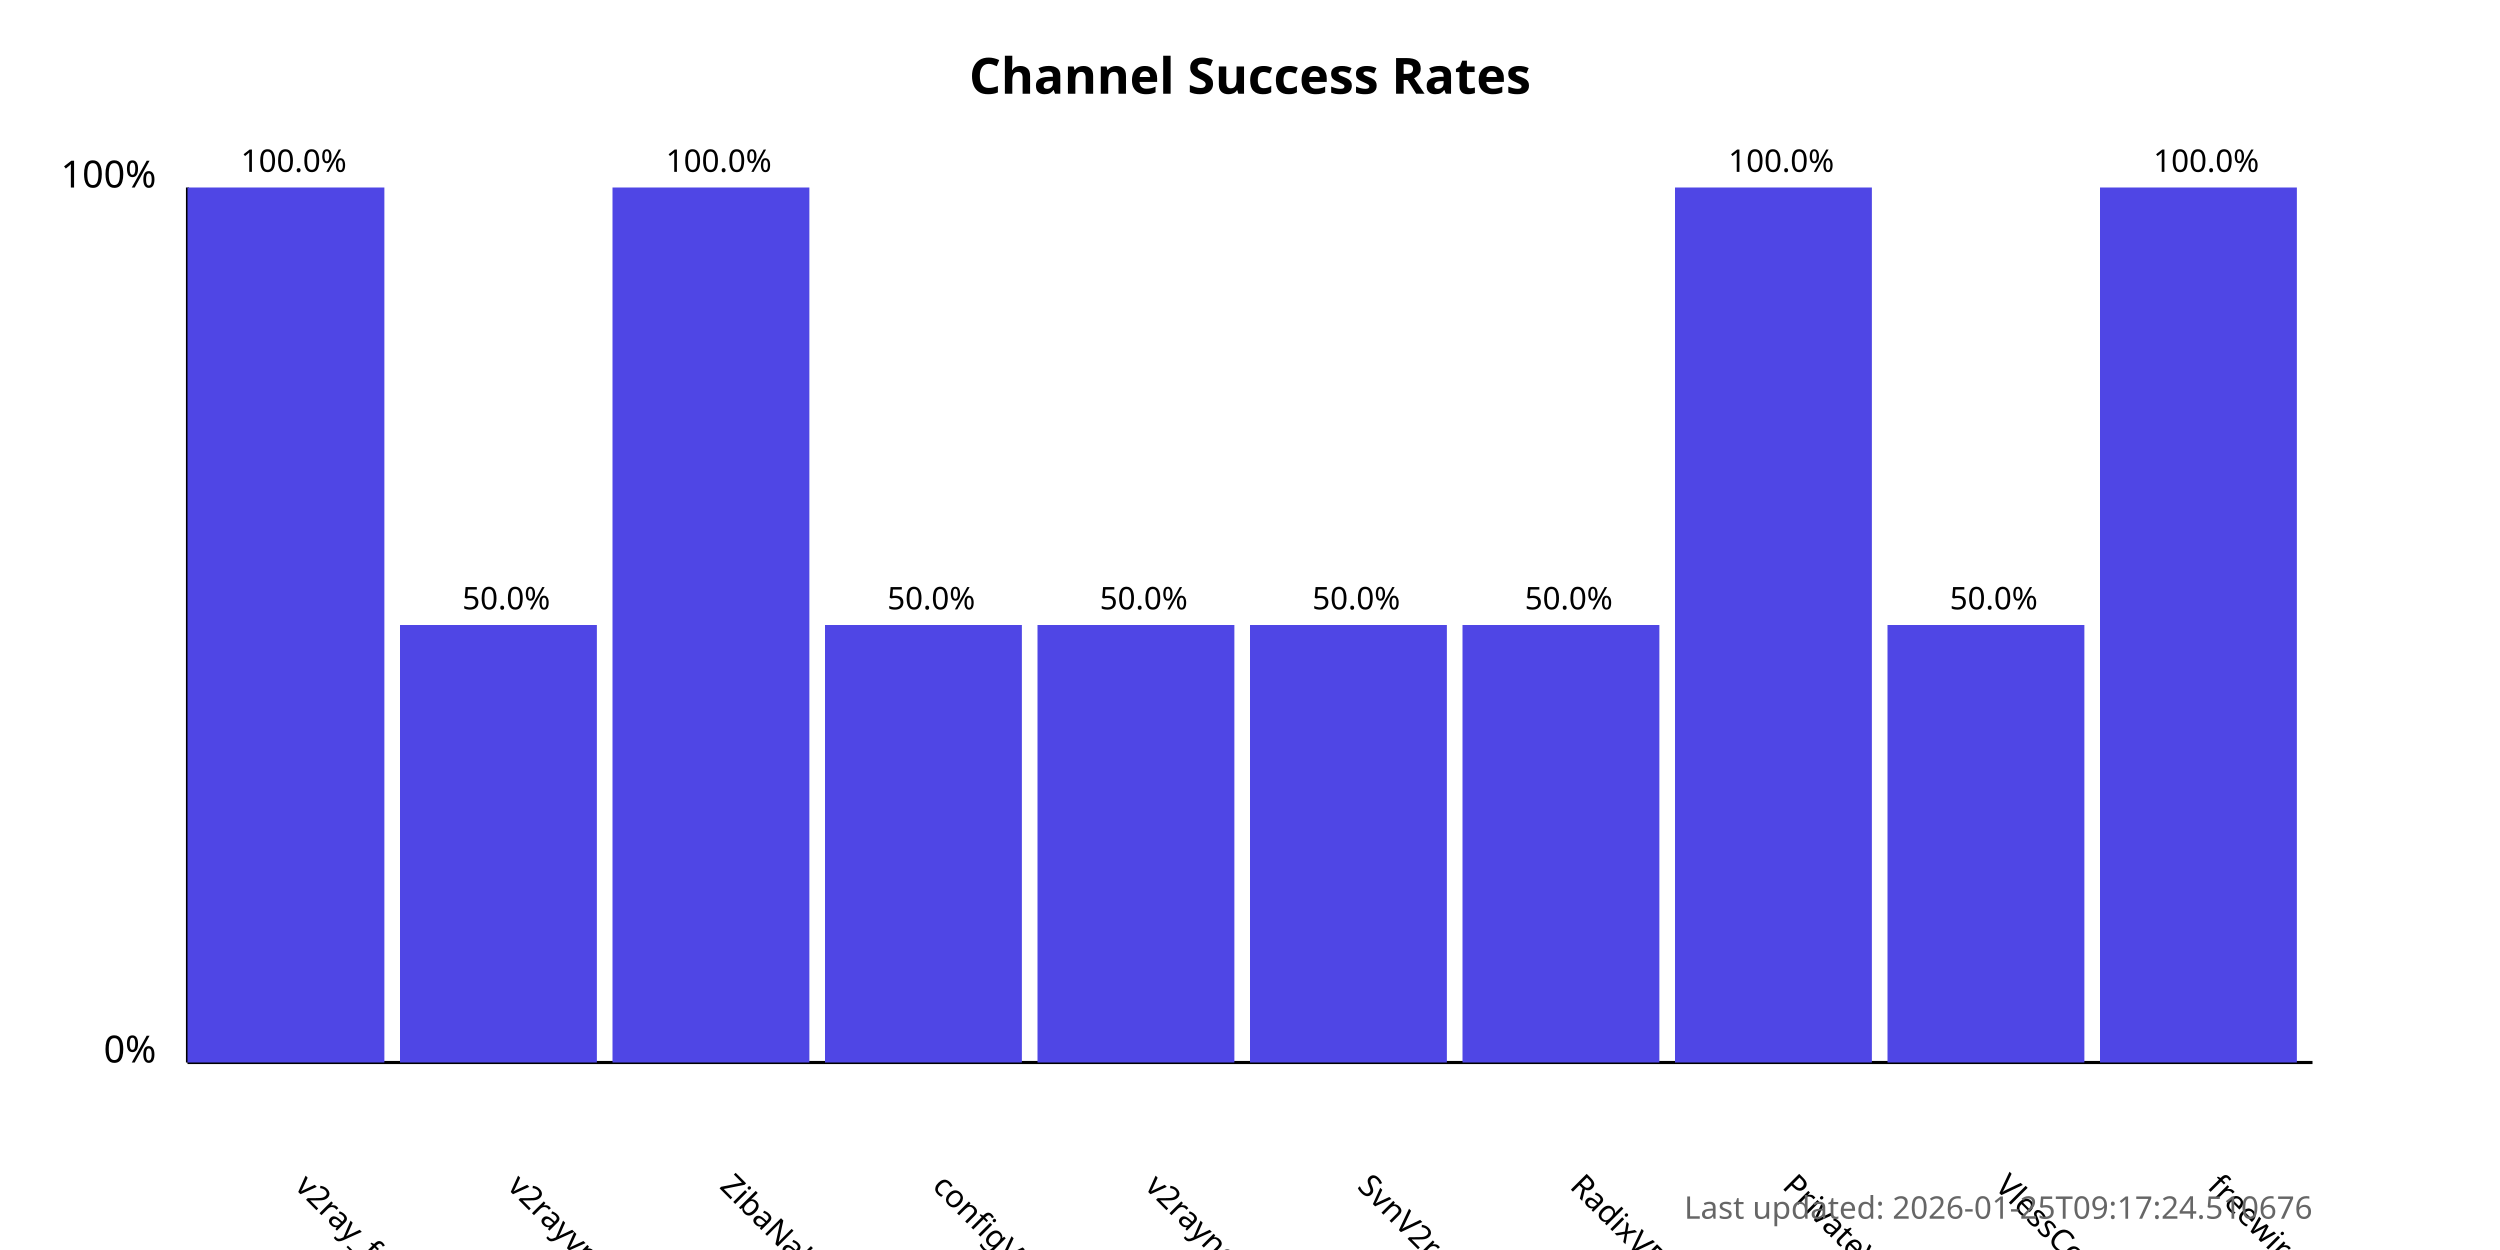
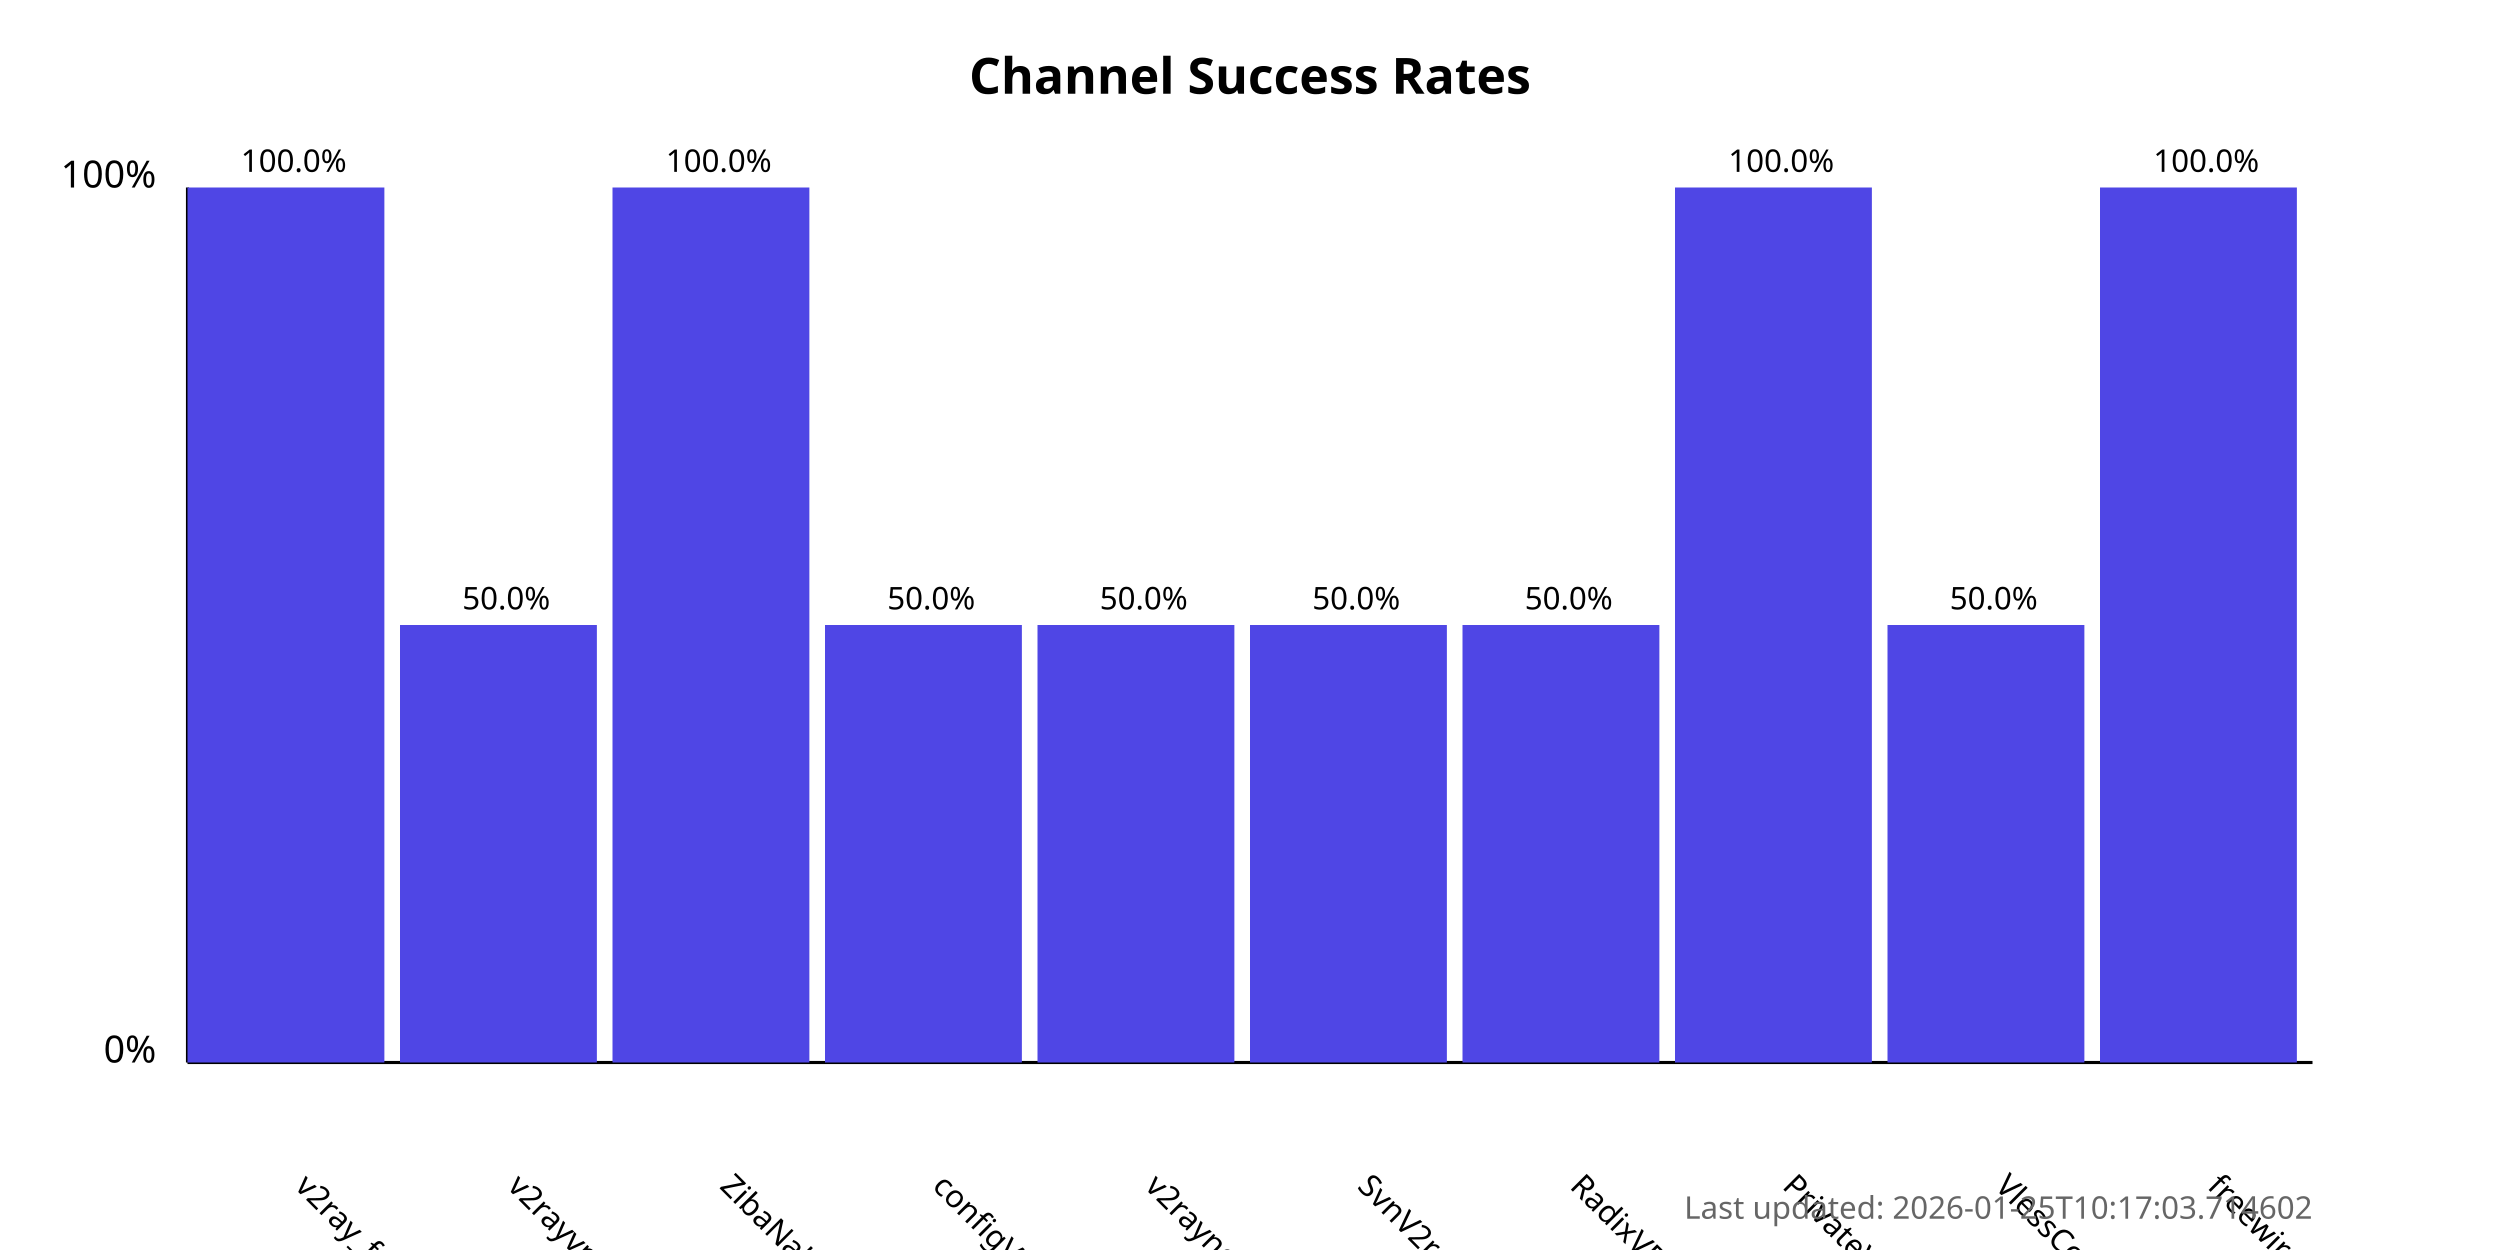
<svg xmlns="http://www.w3.org/2000/svg" width="800" height="400">
  <style>
            .chart-title { font: bold 16px sans-serif; }
            .axis-label { font: 12px sans-serif; }
            .tick-label { font: 10px sans-serif; }
            .bar { fill: #4f46e5; }
            .bar:hover { fill: #6366f1; }
            .timestamp { font: 10px sans-serif; fill: #666; }
        </style>
  <text x="400.0" y="30" text-anchor="middle" class="chart-title">
            Channel Success Rates
        </text>
  <line x1="60" y1="340" x2="60" y2="60" stroke="black" stroke-width="1" />
  <line x1="60" y1="340" x2="740" y2="340" stroke="black" stroke-width="1" />
  <text x="50" y="340" text-anchor="end" class="axis-label">0%</text>
  <text x="50" y="60" text-anchor="end" class="axis-label">100%</text>
  <g>
    <rect x="60" y="60.0" width="63.0" height="280.0" class="bar" />
    <text x="94.0" y="380" transform="rotate(45, 94.0, 380)" text-anchor="start" class="tick-label">
                v2ray_free_conf
            </text>
    <text x="94.0" y="55.0" text-anchor="middle" class="tick-label">
                100.0%
            </text>
  </g>
  <g>
    <rect x="128.0" y="200.0" width="63.0" height="140.0" class="bar" />
    <text x="162.0" y="380" transform="rotate(45, 162.0, 380)" text-anchor="start" class="tick-label">
                v2rayvpno
            </text>
    <text x="162.0" y="195.0" text-anchor="middle" class="tick-label">
                50.0%
            </text>
  </g>
  <g>
    <rect x="196.0" y="60.0" width="63.0" height="280.0" class="bar" />
    <text x="230.0" y="380" transform="rotate(45, 230.0, 380)" text-anchor="start" class="tick-label">
                ZibaNabz
            </text>
    <text x="230.0" y="55.0" text-anchor="middle" class="tick-label">
                100.0%
            </text>
  </g>
  <g>
    <rect x="264.0" y="200.0" width="63.0" height="140.0" class="bar" />
    <text x="298.0" y="380" transform="rotate(45, 298.0, 380)" text-anchor="start" class="tick-label">
                configV2rayForFree
            </text>
    <text x="298.0" y="195.0" text-anchor="middle" class="tick-label">
                50.0%
            </text>
  </g>
  <g>
    <rect x="332.0" y="200.0" width="63.0" height="140.0" class="bar" />
    <text x="366.0" y="380" transform="rotate(45, 366.0, 380)" text-anchor="start" class="tick-label">
                v2rayngvpn
            </text>
    <text x="366.0" y="195.0" text-anchor="middle" class="tick-label">
                50.0%
            </text>
  </g>
  <g>
    <rect x="400.0" y="200.0" width="63.0" height="140.0" class="bar" />
    <text x="434.0" y="380" transform="rotate(45, 434.0, 380)" text-anchor="start" class="tick-label">
                SvnV2ray
            </text>
    <text x="434.0" y="195.0" text-anchor="middle" class="tick-label">
                50.0%
            </text>
  </g>
  <g>
    <rect x="468.0" y="200.0" width="63.0" height="140.0" class="bar" />
    <text x="502.0" y="380" transform="rotate(45, 502.0, 380)" text-anchor="start" class="tick-label">
                RadixVPN
            </text>
    <text x="502.0" y="195.0" text-anchor="middle" class="tick-label">
                50.0%
            </text>
  </g>
  <g>
    <rect x="536.0" y="60.0" width="63.0" height="280.0" class="bar" />
    <text x="570.0" y="380" transform="rotate(45, 570.0, 380)" text-anchor="start" class="tick-label">
                PrivateVPNs
            </text>
    <text x="570.0" y="55.0" text-anchor="middle" class="tick-label">
                100.0%
            </text>
  </g>
  <g>
    <rect x="604.0" y="200.0" width="63.0" height="140.0" class="bar" />
    <text x="638.0" y="380" transform="rotate(45, 638.0, 380)" text-anchor="start" class="tick-label">
                VlessConfig
            </text>
    <text x="638.0" y="195.0" text-anchor="middle" class="tick-label">
                50.0%
            </text>
  </g>
  <g>
    <rect x="672.0" y="60.0" width="63.0" height="280.0" class="bar" />
    <text x="706.0" y="380" transform="rotate(45, 706.0, 380)" text-anchor="start" class="tick-label">
                freewireguard
            </text>
    <text x="706.0" y="55.0" text-anchor="middle" class="tick-label">
                100.0%
            </text>
  </g>
  <text x="740" y="390" text-anchor="end" class="timestamp">
-             Last updated: 2026-01-25T09:17:24.510676
+             Last updated: 2026-01-25T10:17:03.714602
        </text>
</svg>
